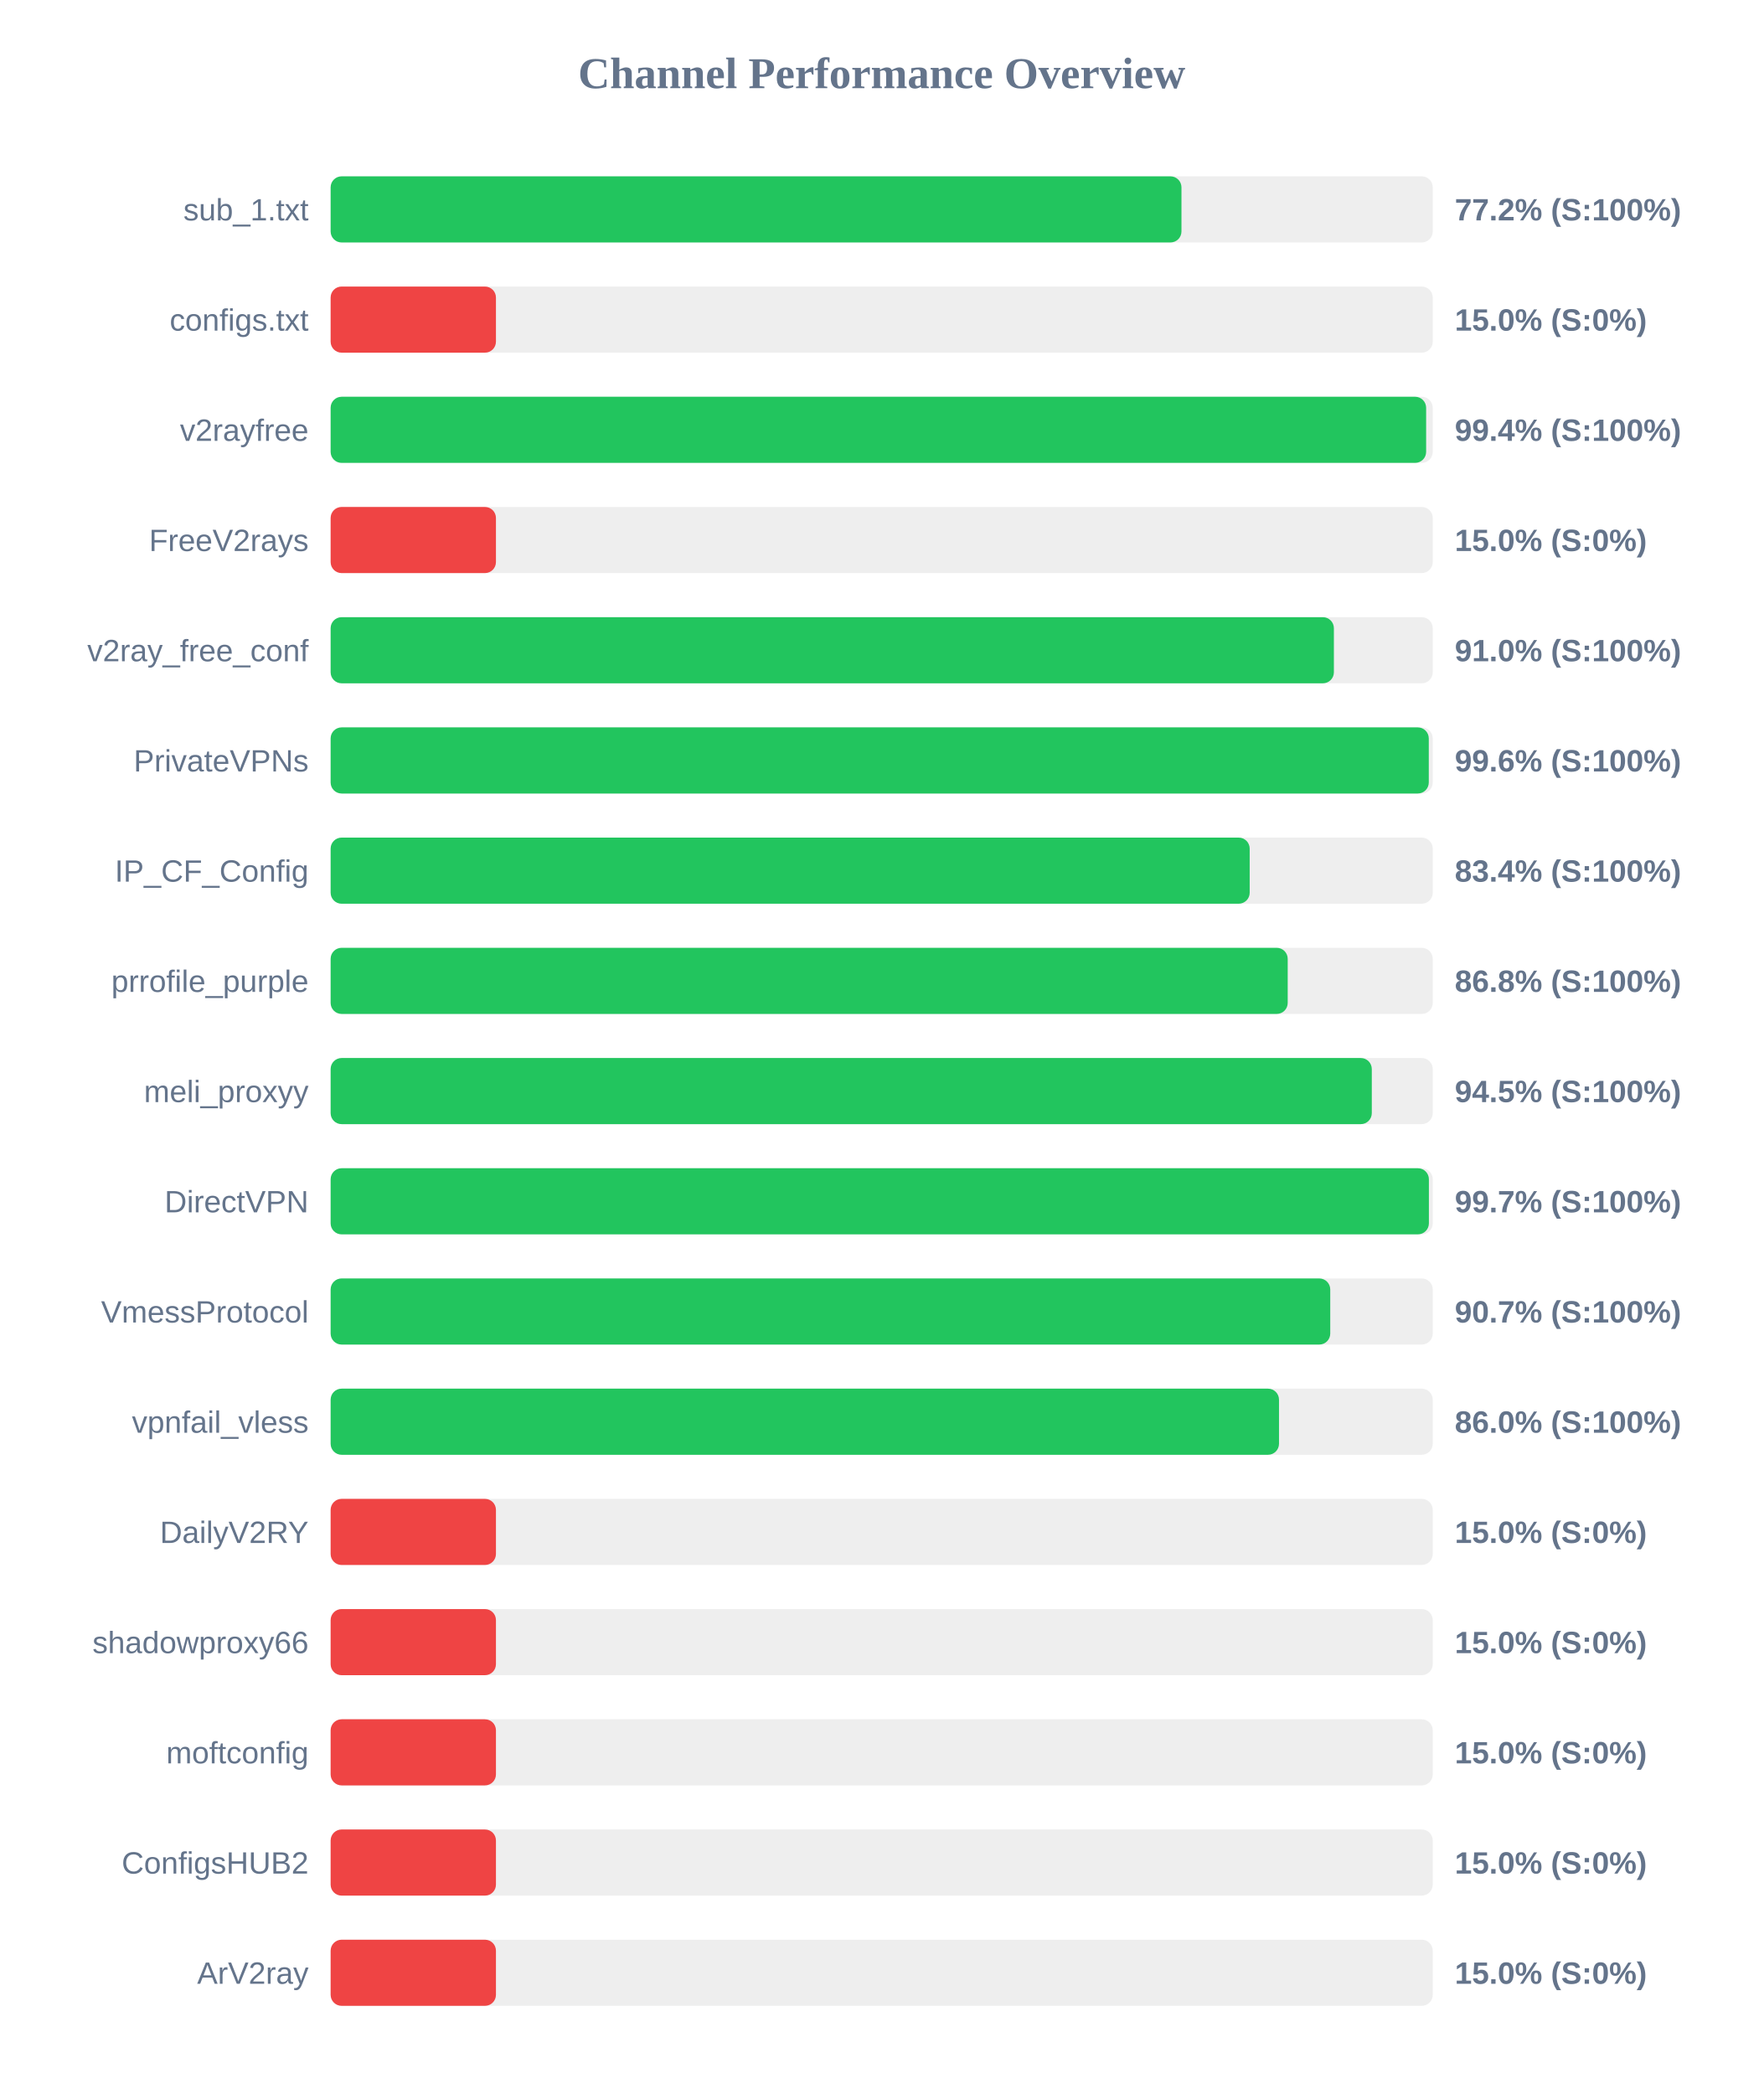
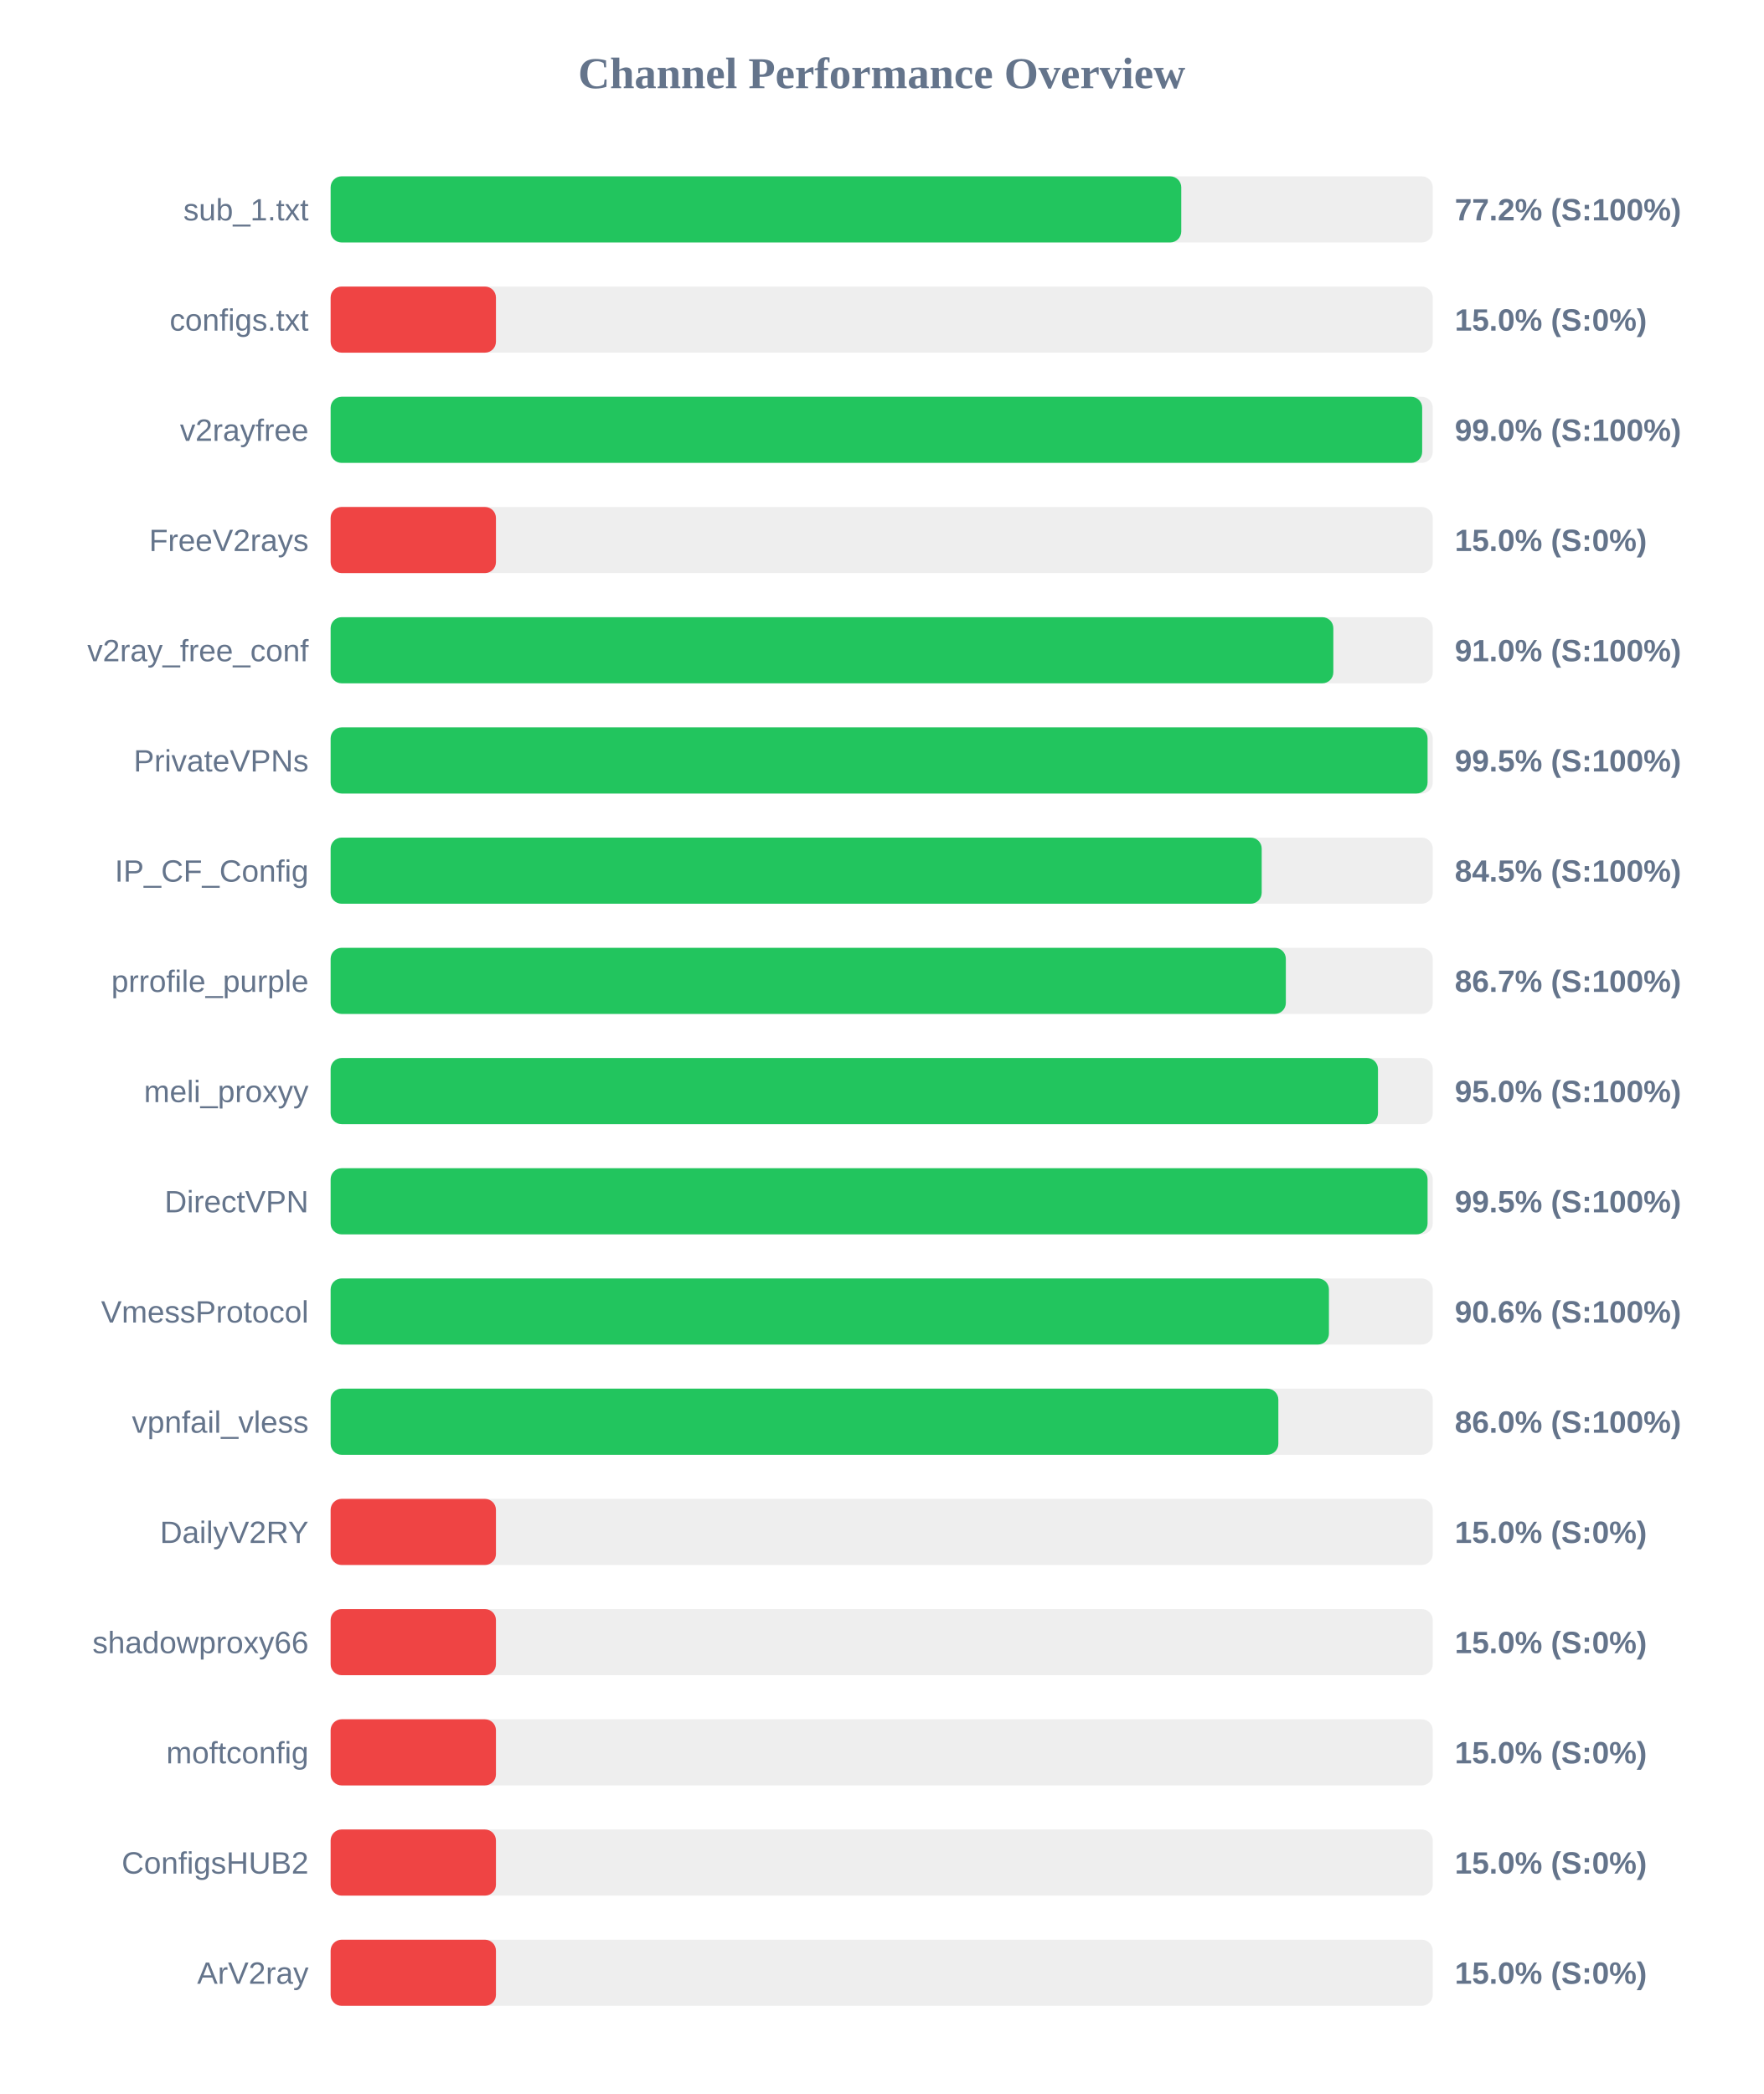
<svg xmlns="http://www.w3.org/2000/svg" width="800" height="950" version="1.1">
  <style>
        .row { font: 14px Arial; fill: #64748b; }
        .score { font: bold 14px Arial; fill: #64748b; }
    </style>
  <text x="400" y="40" text-anchor="middle" font-size="20px" font-weight="bold" fill="#64748b">Channel Performance Overview</text>
  <rect x="150" y="80" width="500" height="30" fill="#eee" rx="5" />
-   <rect x="150" y="80" width="386.0" height="30" fill="#22c55e" rx="5" />
+   <rect x="150" y="80" width="385.9" height="30" fill="#22c55e" rx="5" />
  <text x="140" y="100" text-anchor="end" class="row">sub_1.txt</text>
  <text x="660" y="100" text-anchor="start" class="score">77.2% (S:100%)</text>
  <rect x="150" y="130" width="500" height="30" fill="#eee" rx="5" />
  <rect x="150" y="130" width="75.0" height="30" fill="#ef4444" rx="5" />
  <text x="140" y="150" text-anchor="end" class="row">configs.txt</text>
  <text x="660" y="150" text-anchor="start" class="score">15.0% (S:0%)</text>
  <rect x="150" y="180" width="500" height="30" fill="#eee" rx="5" />
-   <rect x="150" y="180" width="497.0" height="30" fill="#22c55e" rx="5" />
+   <rect x="150" y="180" width="495.2" height="30" fill="#22c55e" rx="5" />
  <text x="140" y="200" text-anchor="end" class="row">v2rayfree</text>
-   <text x="660" y="200" text-anchor="start" class="score">99.4% (S:100%)</text>
+   <text x="660" y="200" text-anchor="start" class="score">99.0% (S:100%)</text>
  <rect x="150" y="230" width="500" height="30" fill="#eee" rx="5" />
  <rect x="150" y="230" width="75.0" height="30" fill="#ef4444" rx="5" />
  <text x="140" y="250" text-anchor="end" class="row">FreeV2rays</text>
  <text x="660" y="250" text-anchor="start" class="score">15.0% (S:0%)</text>
  <rect x="150" y="280" width="500" height="30" fill="#eee" rx="5" />
-   <rect x="150" y="280" width="455.15" height="30" fill="#22c55e" rx="5" />
+   <rect x="150" y="280" width="454.9" height="30" fill="#22c55e" rx="5" />
  <text x="140" y="300" text-anchor="end" class="row">v2ray_free_conf</text>
  <text x="660" y="300" text-anchor="start" class="score">91.0% (S:100%)</text>
  <rect x="150" y="330" width="500" height="30" fill="#eee" rx="5" />
-   <rect x="150" y="330" width="498.2" height="30" fill="#22c55e" rx="5" />
+   <rect x="150" y="330" width="497.65" height="30" fill="#22c55e" rx="5" />
  <text x="140" y="350" text-anchor="end" class="row">PrivateVPNs</text>
-   <text x="660" y="350" text-anchor="start" class="score">99.6% (S:100%)</text>
+   <text x="660" y="350" text-anchor="start" class="score">99.5% (S:100%)</text>
  <rect x="150" y="380" width="500" height="30" fill="#eee" rx="5" />
-   <rect x="150" y="380" width="416.95" height="30" fill="#22c55e" rx="5" />
+   <rect x="150" y="380" width="422.4" height="30" fill="#22c55e" rx="5" />
  <text x="140" y="400" text-anchor="end" class="row">IP_CF_Config</text>
-   <text x="660" y="400" text-anchor="start" class="score">83.4% (S:100%)</text>
+   <text x="660" y="400" text-anchor="start" class="score">84.5% (S:100%)</text>
  <rect x="150" y="430" width="500" height="30" fill="#eee" rx="5" />
-   <rect x="150" y="430" width="434.2" height="30" fill="#22c55e" rx="5" />
+   <rect x="150" y="430" width="433.35" height="30" fill="#22c55e" rx="5" />
  <text x="140" y="450" text-anchor="end" class="row">prrofile_purple</text>
-   <text x="660" y="450" text-anchor="start" class="score">86.8% (S:100%)</text>
+   <text x="660" y="450" text-anchor="start" class="score">86.7% (S:100%)</text>
  <rect x="150" y="480" width="500" height="30" fill="#eee" rx="5" />
-   <rect x="150" y="480" width="472.35" height="30" fill="#22c55e" rx="5" />
+   <rect x="150" y="480" width="475.15" height="30" fill="#22c55e" rx="5" />
  <text x="140" y="500" text-anchor="end" class="row">meli_proxyy</text>
-   <text x="660" y="500" text-anchor="start" class="score">94.5% (S:100%)</text>
+   <text x="660" y="500" text-anchor="start" class="score">95.0% (S:100%)</text>
  <rect x="150" y="530" width="500" height="30" fill="#eee" rx="5" />
-   <rect x="150" y="530" width="498.25" height="30" fill="#22c55e" rx="5" />
+   <rect x="150" y="530" width="497.65" height="30" fill="#22c55e" rx="5" />
  <text x="140" y="550" text-anchor="end" class="row">DirectVPN</text>
-   <text x="660" y="550" text-anchor="start" class="score">99.7% (S:100%)</text>
+   <text x="660" y="550" text-anchor="start" class="score">99.5% (S:100%)</text>
  <rect x="150" y="580" width="500" height="30" fill="#eee" rx="5" />
-   <rect x="150" y="580" width="453.5" height="30" fill="#22c55e" rx="5" />
+   <rect x="150" y="580" width="452.9" height="30" fill="#22c55e" rx="5" />
  <text x="140" y="600" text-anchor="end" class="row">VmessProtocol</text>
-   <text x="660" y="600" text-anchor="start" class="score">90.7% (S:100%)</text>
+   <text x="660" y="600" text-anchor="start" class="score">90.6% (S:100%)</text>
  <rect x="150" y="630" width="500" height="30" fill="#eee" rx="5" />
-   <rect x="150" y="630" width="430.25" height="30" fill="#22c55e" rx="5" />
+   <rect x="150" y="630" width="429.95" height="30" fill="#22c55e" rx="5" />
  <text x="140" y="650" text-anchor="end" class="row">vpnfail_vless</text>
  <text x="660" y="650" text-anchor="start" class="score">86.0% (S:100%)</text>
  <rect x="150" y="680" width="500" height="30" fill="#eee" rx="5" />
  <rect x="150" y="680" width="75.0" height="30" fill="#ef4444" rx="5" />
  <text x="140" y="700" text-anchor="end" class="row">DailyV2RY</text>
  <text x="660" y="700" text-anchor="start" class="score">15.0% (S:0%)</text>
  <rect x="150" y="730" width="500" height="30" fill="#eee" rx="5" />
  <rect x="150" y="730" width="75.0" height="30" fill="#ef4444" rx="5" />
  <text x="140" y="750" text-anchor="end" class="row">shadowproxy66</text>
  <text x="660" y="750" text-anchor="start" class="score">15.0% (S:0%)</text>
  <rect x="150" y="780" width="500" height="30" fill="#eee" rx="5" />
  <rect x="150" y="780" width="75.0" height="30" fill="#ef4444" rx="5" />
  <text x="140" y="800" text-anchor="end" class="row">moftconfig</text>
  <text x="660" y="800" text-anchor="start" class="score">15.0% (S:0%)</text>
  <rect x="150" y="830" width="500" height="30" fill="#eee" rx="5" />
  <rect x="150" y="830" width="75.0" height="30" fill="#ef4444" rx="5" />
  <text x="140" y="850" text-anchor="end" class="row">ConfigsHUB2</text>
  <text x="660" y="850" text-anchor="start" class="score">15.0% (S:0%)</text>
  <rect x="150" y="880" width="500" height="30" fill="#eee" rx="5" />
  <rect x="150" y="880" width="75.0" height="30" fill="#ef4444" rx="5" />
  <text x="140" y="900" text-anchor="end" class="row">ArV2ray</text>
  <text x="660" y="900" text-anchor="start" class="score">15.0% (S:0%)</text>
</svg>
